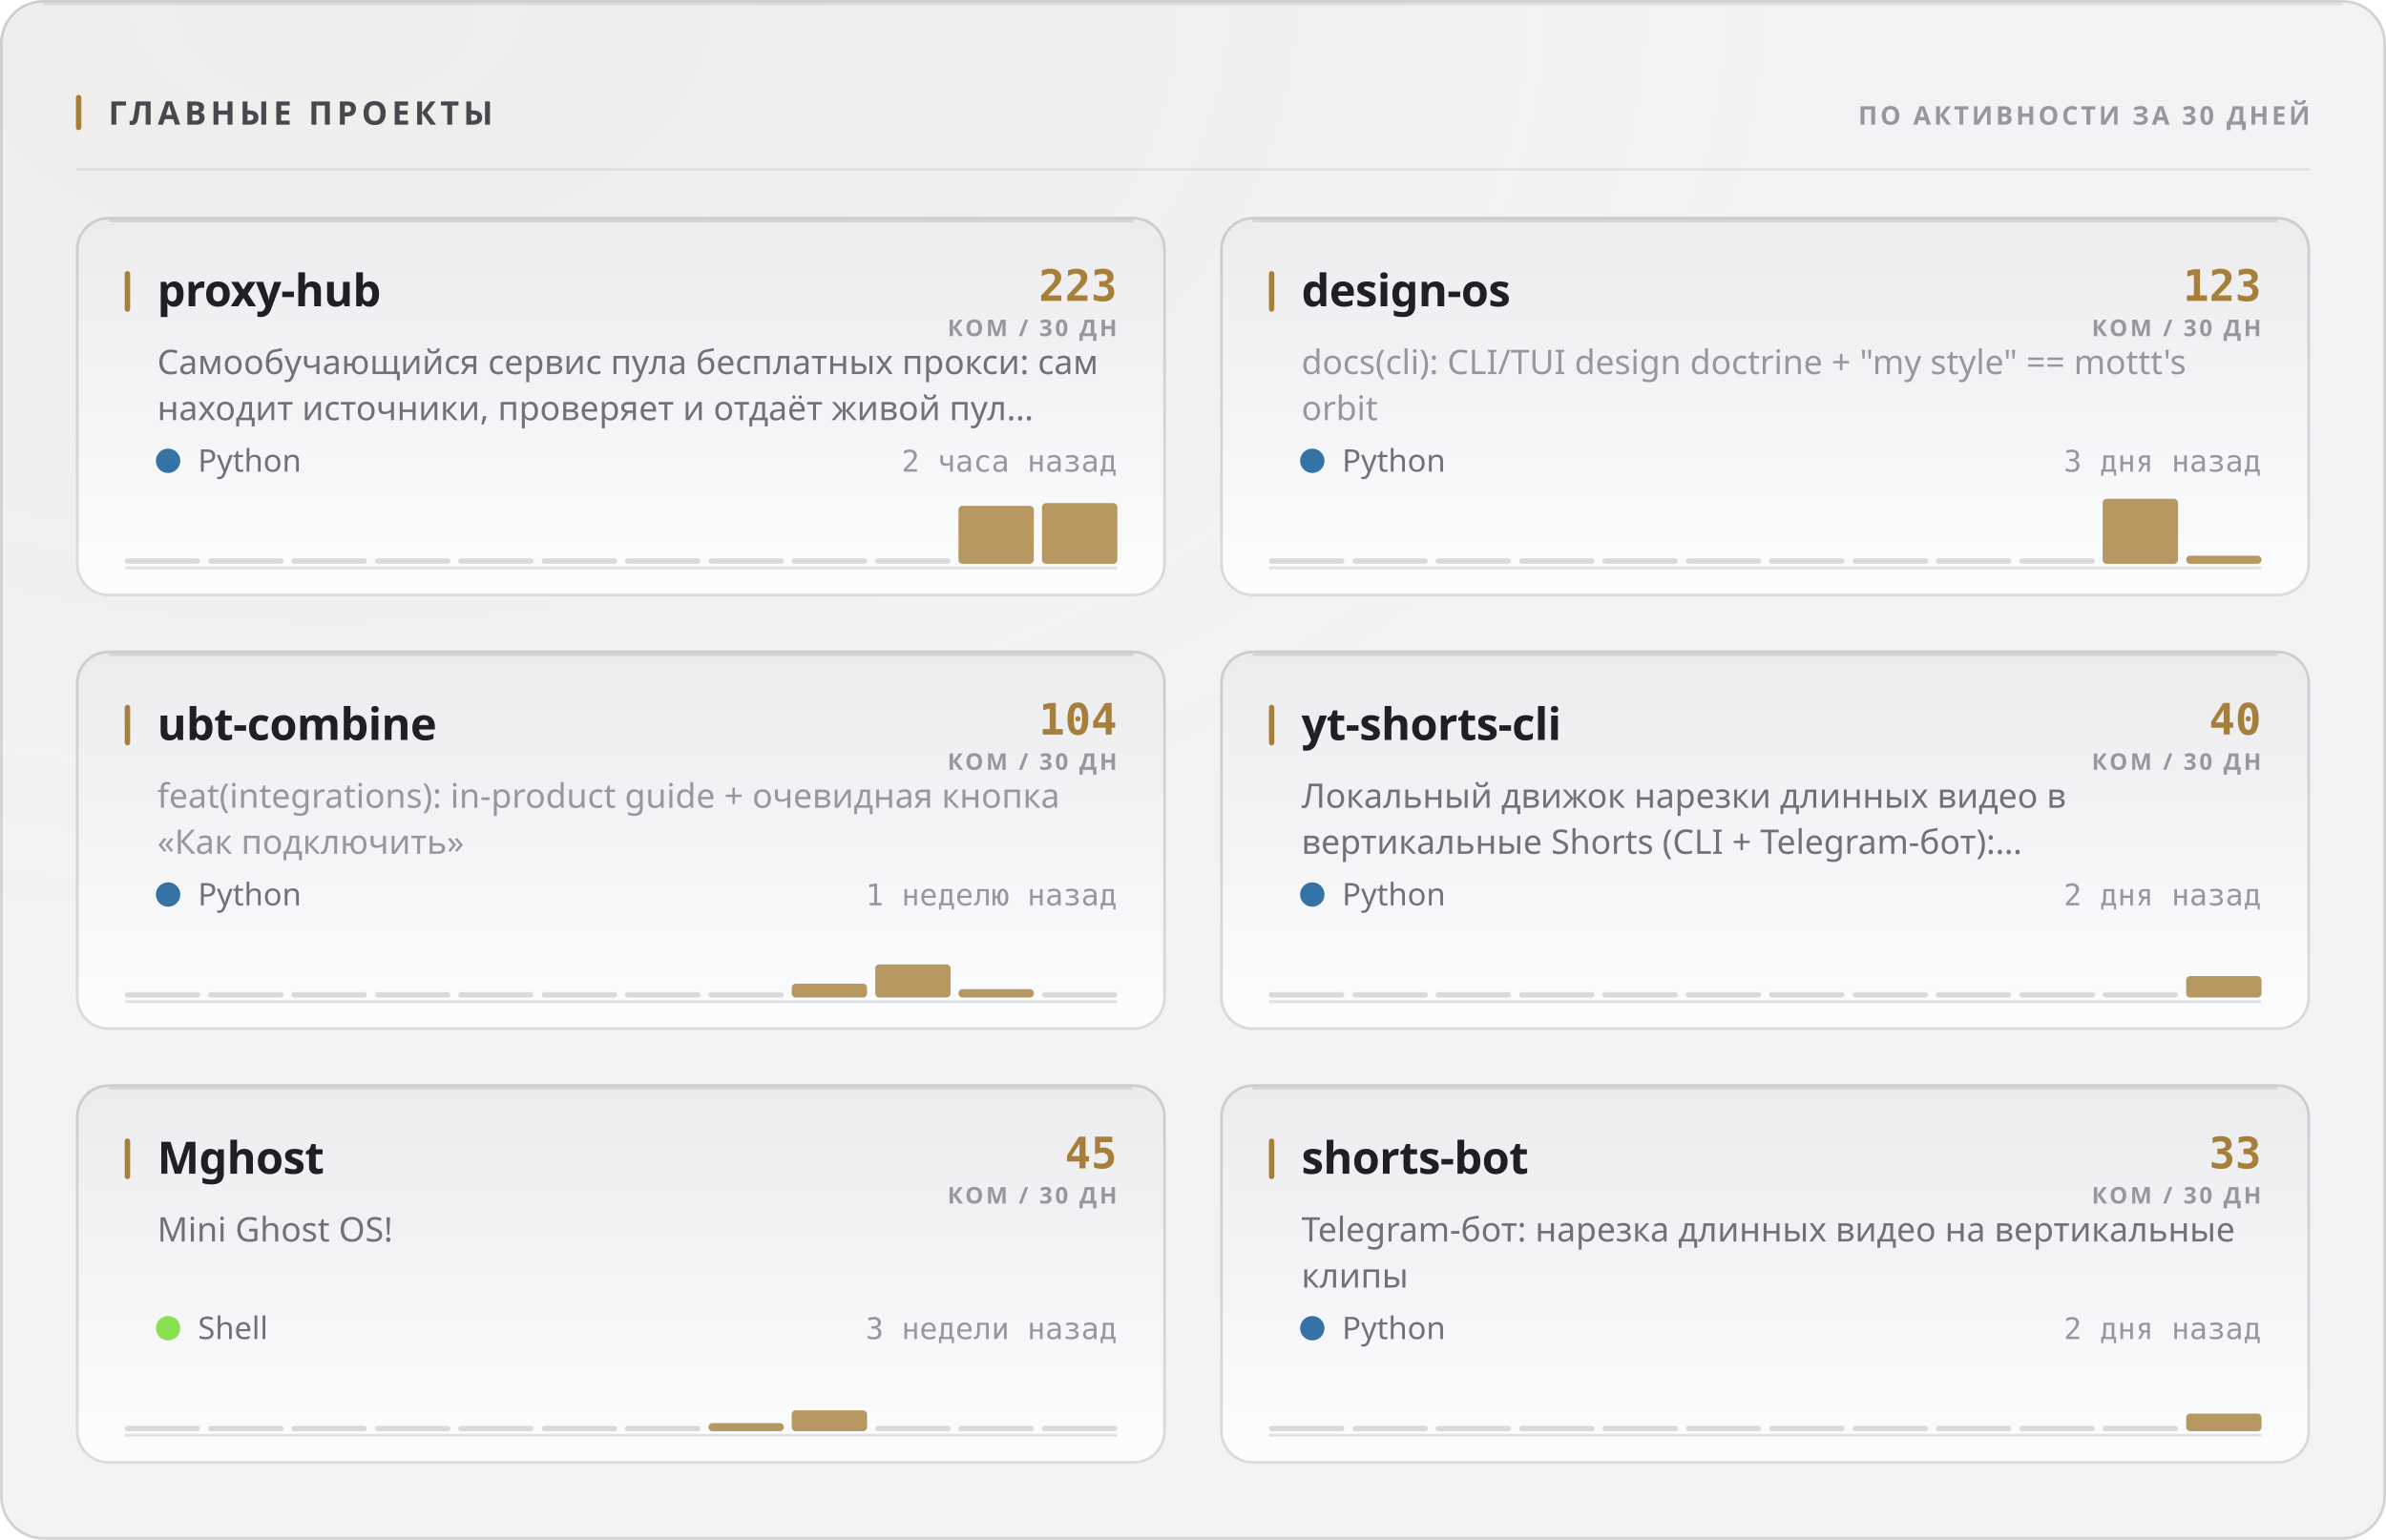
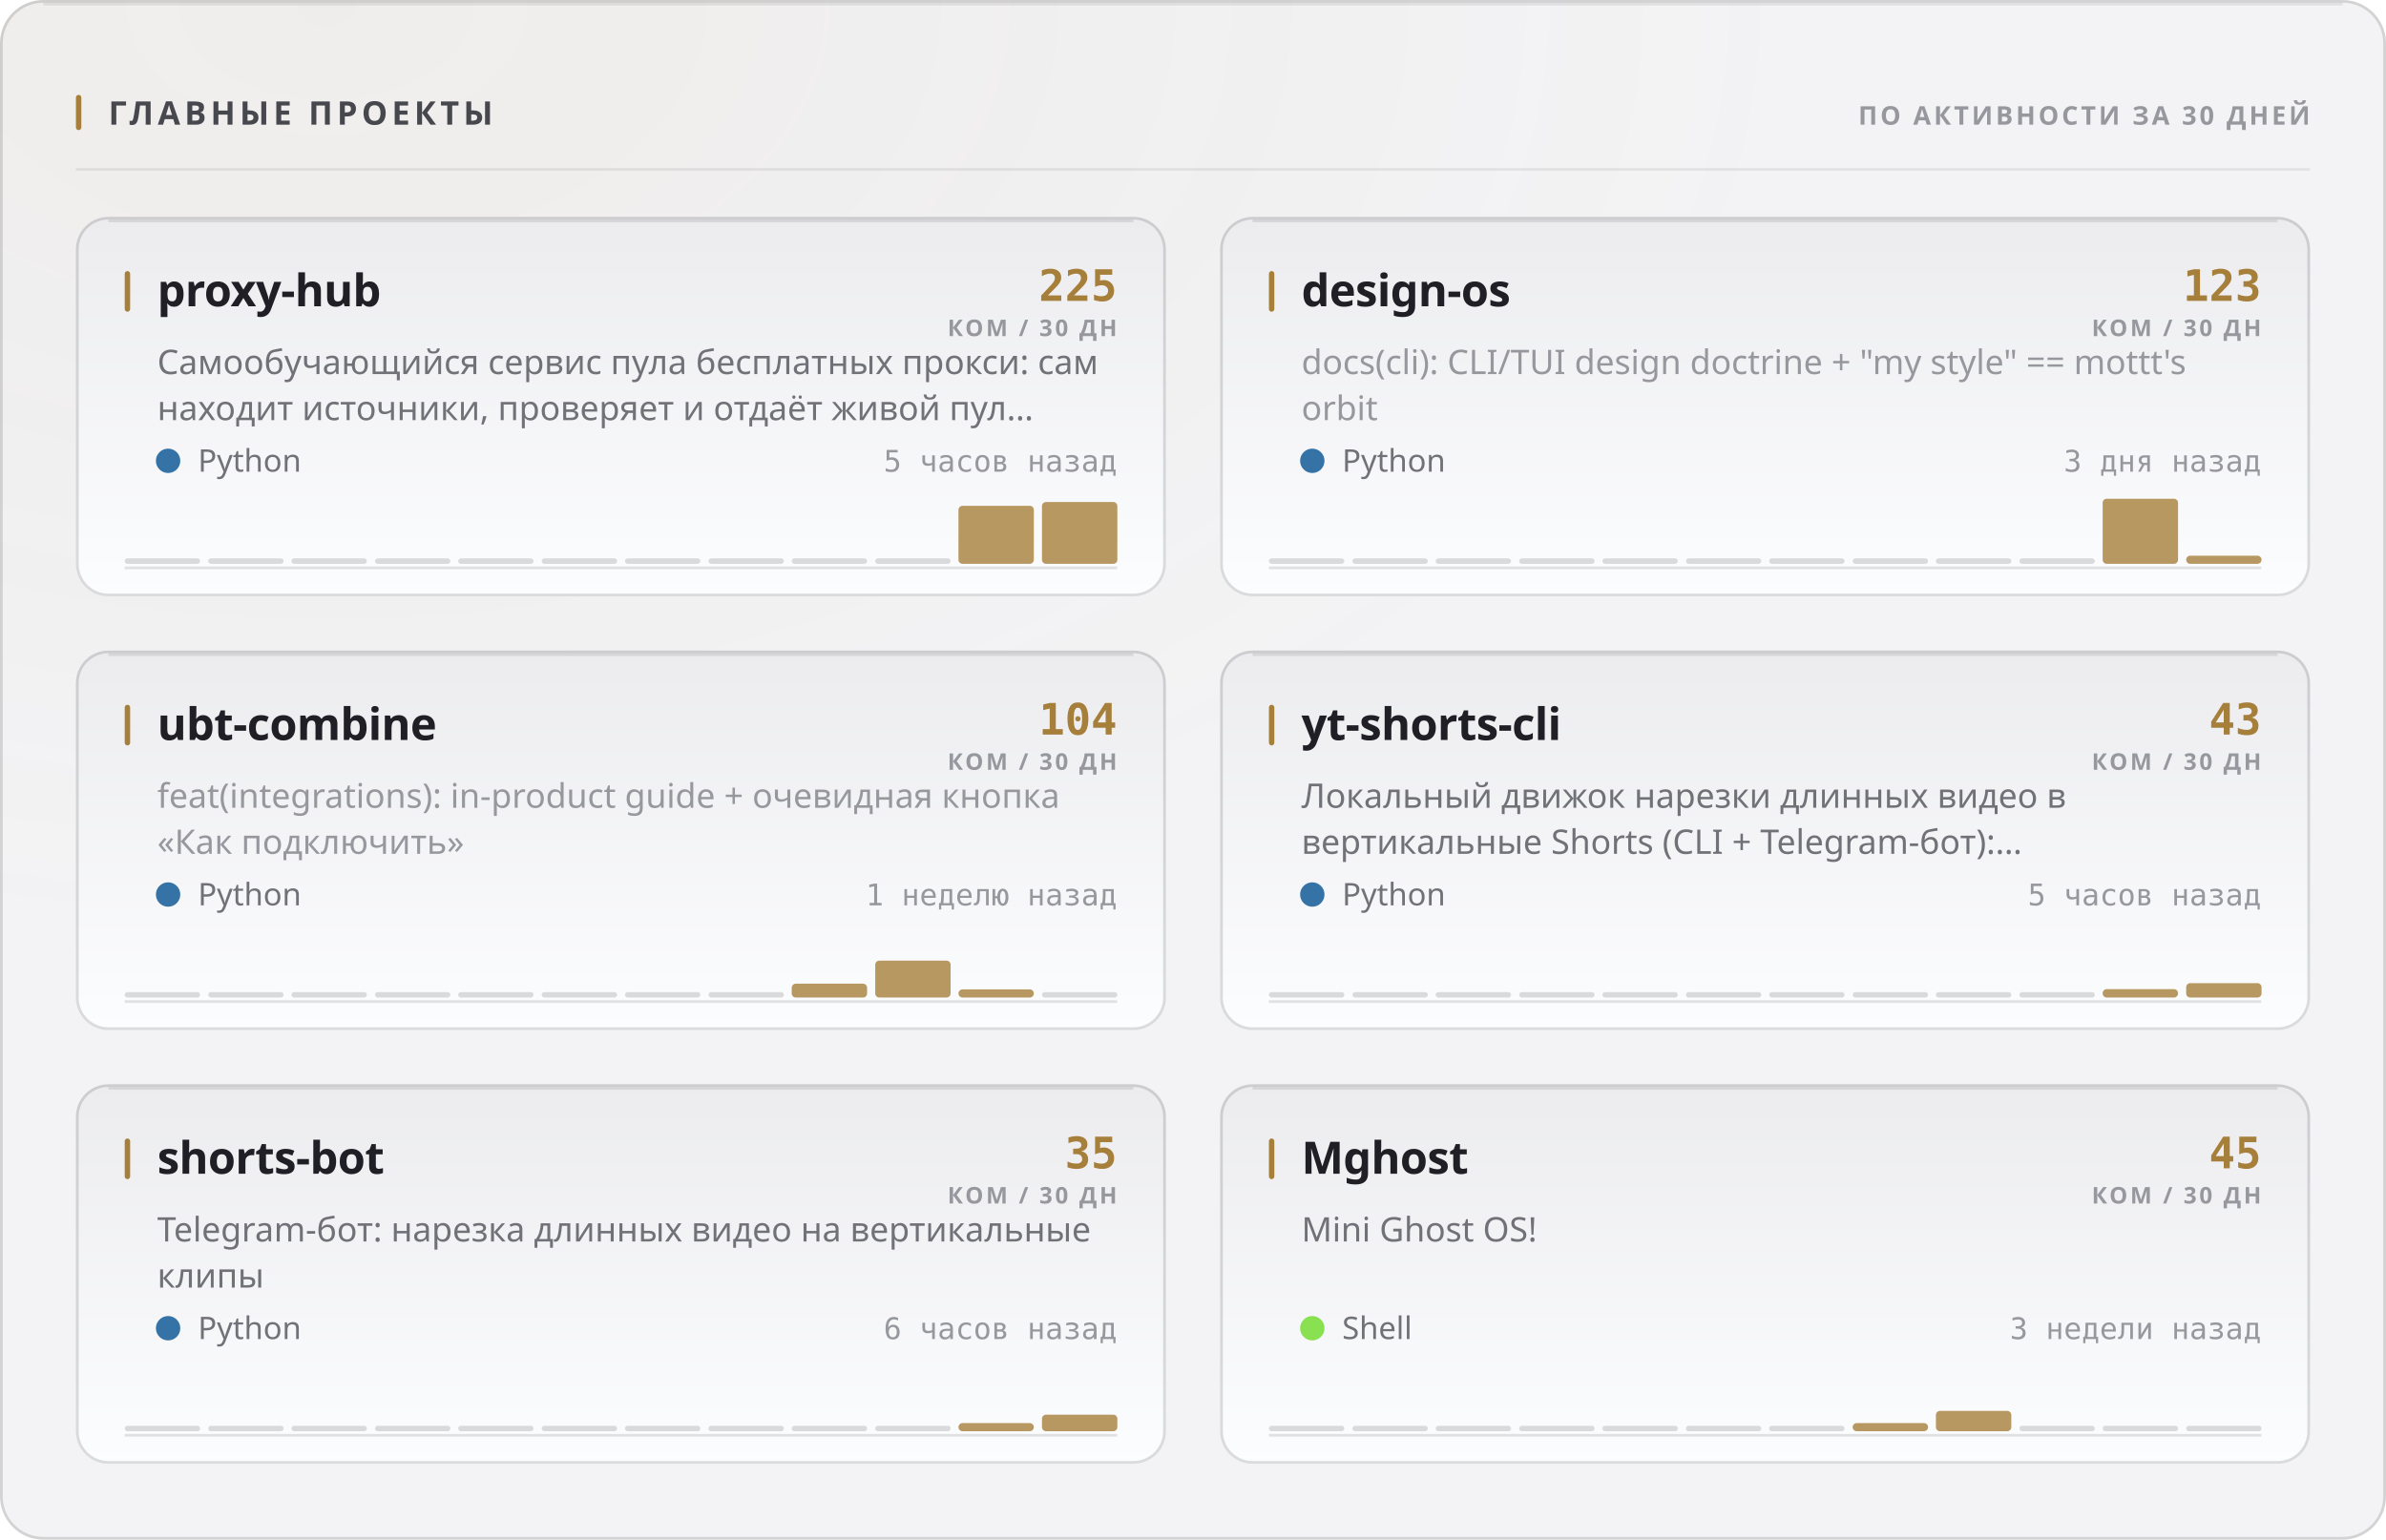
<svg xmlns="http://www.w3.org/2000/svg" width="880" height="568" viewBox="0 0 880 568" role="img">
  <style>
  text { font-family: -apple-system, BlinkMacSystemFont, 'Segoe UI', 'Noto Sans', Helvetica, Arial, sans-serif; }
  .mono { font-family: ui-monospace, 'SF Mono', 'Cascadia Mono', 'DejaVu Sans Mono', Menlo, Consolas, monospace; font-variant-numeric: tabular-nums; }
  .caps { letter-spacing: .1em; text-transform: uppercase; }

  @keyframes sheen  { from { transform: translateX(-120%); } to { transform: translateX(260%); } }
  @keyframes rise   { from { opacity: 0; transform: translateY(6px); } to { opacity: 1; transform: none; } }
  @keyframes slide  { from { opacity: 0; transform: translateX(-8px); } to { opacity: 1; transform: none; } }
  @keyframes grow   { from { transform: scaleY(0); } to { transform: scaleY(1); } }
  @keyframes widen  { from { transform: scaleX(0); } to { transform: scaleX(1); } }
  @keyframes draw   { from { stroke-dashoffset: 200; } to { stroke-dashoffset: 0; } }

  .sheen { animation: sheen 5.5s cubic-bezier(.45,0,.2,1) infinite; }
  .rise  { animation: rise .5s cubic-bezier(.16,1,.3,1) both; }
  .slide { animation: slide .42s cubic-bezier(.16,1,.3,1) both; }
  .bar   { transform-box: fill-box; transform-origin: 50% 100%;
           animation: grow .62s cubic-bezier(.16,1,.3,1) both; }
  .fill  { transform-box: fill-box; transform-origin: 0% 50%;
           animation: widen .8s cubic-bezier(.16,1,.3,1) both; }
  /* The hidden start state lives in the keyframes, never in the static rule.
     A renderer that ignores CSS animations then falls back to the FINISHED
     state — a drawn line, visible text — instead of an empty panel. */
  .spark { stroke-dasharray: 200;
           animation: draw 1.1s cubic-bezier(.16,1,.3,1) both; }

  @media (prefers-reduced-motion: reduce) {
    .sheen { animation: none; opacity: 0; }
    .rise, .slide, .bar, .fill, .spark { animation: none; opacity: 1; transform: none;
                                         stroke-dashoffset: 0; }
  }</style>
  <defs>
    <filter id="grain1" x="0" y="0" width="100%" height="100%">
      <feTurbulence type="fractalNoise" baseFrequency="0.82" numOctaves="3" stitchTiles="stitch" />
      <feColorMatrix type="saturate" values="0" />
    </filter>
    <radialGradient id="wash2" cx="14%" cy="0%" r="62%">
      <stop offset="0%" stop-color="#a67f3b" stop-opacity="0.05" />
      <stop offset="100%" stop-color="#a67f3b" stop-opacity="0" />
    </radialGradient>
    <linearGradient id="cardfill3" x1="0" y1="0" x2="0" y2="1">
      <stop offset="0%" stop-color="#ececef" />
      <stop offset="100%" stop-color="#fcfdfe" />
    </linearGradient>
    <linearGradient id="cardfill4" x1="0" y1="0" x2="0" y2="1">
      <stop offset="0%" stop-color="#ececef" />
      <stop offset="100%" stop-color="#fcfdfe" />
    </linearGradient>
    <linearGradient id="cardfill5" x1="0" y1="0" x2="0" y2="1">
      <stop offset="0%" stop-color="#ececef" />
      <stop offset="100%" stop-color="#fcfdfe" />
    </linearGradient>
    <linearGradient id="cardfill6" x1="0" y1="0" x2="0" y2="1">
      <stop offset="0%" stop-color="#ececef" />
      <stop offset="100%" stop-color="#fcfdfe" />
    </linearGradient>
    <linearGradient id="cardfill7" x1="0" y1="0" x2="0" y2="1">
      <stop offset="0%" stop-color="#ececef" />
      <stop offset="100%" stop-color="#fcfdfe" />
    </linearGradient>
    <linearGradient id="cardfill8" x1="0" y1="0" x2="0" y2="1">
      <stop offset="0%" stop-color="#ececef" />
      <stop offset="100%" stop-color="#fcfdfe" />
    </linearGradient>
  </defs>
  <rect width="880" height="568" rx="16" fill="#f3f3f5" />
  <rect width="880" height="568" rx="16" fill="url(#wash2)" />
  <rect width="880" height="568" rx="16" filter="url(#grain1)" opacity="0.035" style="mix-blend-mode:overlay" />
  <rect x=".5" y=".5" width="879" height="567" rx="15.5" fill="none" stroke="rgba(10,10,12,0.14)" />
  <path d="M16 1.5 H864" stroke="rgba(10,10,12,0.08)" stroke-width="1" fill="none" />
  <rect x="28" y="35" width="2" height="13" rx="1" fill="#a67f3b" />
  <text x="40" y="46" font-size="12" font-weight="700" fill="#47474e" letter-spacing="0.13em">ГЛАВНЫЕ ПРОЕКТЫ</text>
  <text x="852" y="46" font-size="9.5" font-weight="600" fill="#97989e" text-anchor="end" letter-spacing="0.11em">ПО АКТИВНОСТИ ЗА 30 ДНЕЙ</text>
  <path d="M28 62.5 H852" stroke="rgba(10,10,12,0.07)" stroke-width="1" />
  <g class="rise" opacity="1" style="">
    <rect x="28" y="80" width="402" height="140" rx="12" fill="url(#cardfill3)" />
    <rect x="28.5" y="80.5" width="401" height="139" rx="11.5" fill="none" stroke="rgba(10,10,12,0.14)" />
    <path d="M40 81.5 H418" stroke="rgba(10,10,12,0.1)" stroke-width="1" fill="none" />
    <rect x="46" y="100" width="2" height="15" rx="1" fill="#a67f3b" />
    <text x="58" y="113" font-size="16.5" font-weight="700" fill="#1f1f25" letter-spacing="-0.01em">proxy-hub</text>
-     <text x="412" y="111" font-size="16" font-weight="700" fill="#a67f3b" text-anchor="end" class="mono">223</text>
+     <text x="412" y="111" font-size="16" font-weight="700" fill="#a67f3b" text-anchor="end" class="mono">225</text>
    <text x="412" y="124" font-size="8.5" font-weight="600" fill="#97989e" text-anchor="end" letter-spacing="0.11em">КОМ / 30 ДН</text>
    <text x="58" y="138" font-size="12.5" font-weight="400" fill="#717178">Самообучающийся сервис пула бесплатных прокси: сам</text>
    <text x="58" y="155" font-size="12.5" font-weight="400" fill="#717178">находит источники, проверяет и отдаёт живой пул…</text>
    <circle cx="62" cy="170" r="4.5" fill="#3572A5" />
    <text x="73" y="174" font-size="11.5" font-weight="400" fill="#717178">Python</text>
-     <text x="412" y="174" font-size="11" font-weight="400" fill="#97989e" text-anchor="end" class="mono">2 часа назад</text>
+     <text x="412" y="174" font-size="11" font-weight="400" fill="#97989e" text-anchor="end" class="mono">5 часов назад</text>
    <path d="M46 209.5 H412" stroke="rgba(10,10,12,0.112)" stroke-width="1" />
    <g class="bar" style="animation-delay:0.18s">
      <rect x="46.0" y="206.0" width="27.8" height="2" rx="1" fill="rgba(10,10,12,0.14)" />
      <rect x="76.8" y="206.0" width="27.8" height="2" rx="1" fill="rgba(10,10,12,0.14)" />
      <rect x="107.5" y="206.0" width="27.8" height="2" rx="1" fill="rgba(10,10,12,0.14)" />
      <rect x="138.3" y="206.0" width="27.8" height="2" rx="1" fill="rgba(10,10,12,0.14)" />
      <rect x="169.0" y="206.0" width="27.8" height="2" rx="1" fill="rgba(10,10,12,0.14)" />
      <rect x="199.8" y="206.0" width="27.8" height="2" rx="1" fill="rgba(10,10,12,0.14)" />
      <rect x="230.5" y="206.0" width="27.8" height="2" rx="1" fill="rgba(10,10,12,0.14)" />
      <rect x="261.3" y="206.0" width="27.8" height="2" rx="1" fill="rgba(10,10,12,0.14)" />
      <rect x="292.0" y="206.0" width="27.8" height="2" rx="1" fill="rgba(10,10,12,0.14)" />
      <rect x="322.8" y="206.0" width="27.8" height="2" rx="1" fill="rgba(10,10,12,0.14)" />
      <rect x="353.5" y="186.6" width="27.8" height="21.4" rx="1.5" fill="#a67f3b" opacity="0.8" />
-       <rect x="384.3" y="185.6" width="27.8" height="22.4" rx="1.5" fill="#a67f3b" opacity="0.8" />
+       <rect x="384.3" y="185.2" width="27.8" height="22.8" rx="1.5" fill="#a67f3b" opacity="0.8" />
    </g>
  </g>
  <g class="rise" opacity="1" style=" animation-delay:0.055s;">
    <rect x="450" y="80" width="402" height="140" rx="12" fill="url(#cardfill4)" />
    <rect x="450.5" y="80.5" width="401" height="139" rx="11.5" fill="none" stroke="rgba(10,10,12,0.14)" />
    <path d="M462 81.5 H840" stroke="rgba(10,10,12,0.1)" stroke-width="1" fill="none" />
    <rect x="468" y="100" width="2" height="15" rx="1" fill="#a67f3b" />
    <text x="480" y="113" font-size="16.5" font-weight="700" fill="#1f1f25" letter-spacing="-0.01em">design-os</text>
    <text x="834" y="111" font-size="16" font-weight="700" fill="#a67f3b" text-anchor="end" class="mono">123</text>
    <text x="834" y="124" font-size="8.5" font-weight="600" fill="#97989e" text-anchor="end" letter-spacing="0.11em">КОМ / 30 ДН</text>
    <text x="480" y="138" font-size="12.5" font-weight="400" fill="#97989e">docs(cli): CLI/TUI design doctrine + "my style" == mottt's</text>
    <text x="480" y="155" font-size="12.5" font-weight="400" fill="#97989e">orbit</text>
    <circle cx="484" cy="170" r="4.5" fill="#3572A5" />
    <text x="495" y="174" font-size="11.5" font-weight="400" fill="#717178">Python</text>
    <text x="834" y="174" font-size="11" font-weight="400" fill="#97989e" text-anchor="end" class="mono">3 дня назад</text>
    <path d="M468 209.5 H834" stroke="rgba(10,10,12,0.112)" stroke-width="1" />
    <g class="bar" style="animation-delay:0.24s">
      <rect x="468.0" y="206.0" width="27.8" height="2" rx="1" fill="rgba(10,10,12,0.14)" />
      <rect x="498.8" y="206.0" width="27.8" height="2" rx="1" fill="rgba(10,10,12,0.14)" />
      <rect x="529.5" y="206.0" width="27.8" height="2" rx="1" fill="rgba(10,10,12,0.14)" />
      <rect x="560.3" y="206.0" width="27.8" height="2" rx="1" fill="rgba(10,10,12,0.14)" />
      <rect x="591.0" y="206.0" width="27.8" height="2" rx="1" fill="rgba(10,10,12,0.14)" />
      <rect x="621.8" y="206.0" width="27.8" height="2" rx="1" fill="rgba(10,10,12,0.14)" />
      <rect x="652.5" y="206.0" width="27.8" height="2" rx="1" fill="rgba(10,10,12,0.14)" />
      <rect x="683.3" y="206.0" width="27.8" height="2" rx="1" fill="rgba(10,10,12,0.14)" />
      <rect x="714.0" y="206.0" width="27.8" height="2" rx="1" fill="rgba(10,10,12,0.14)" />
      <rect x="744.8" y="206.0" width="27.8" height="2" rx="1" fill="rgba(10,10,12,0.14)" />
      <rect x="775.5" y="184.0" width="27.8" height="24.0" rx="1.5" fill="#a67f3b" opacity="0.8" />
      <rect x="806.3" y="205.0" width="27.8" height="3.0" rx="1.5" fill="#a67f3b" opacity="0.8" />
    </g>
  </g>
  <g class="rise" opacity="1" style=" animation-delay:0.110s;">
    <rect x="28" y="240" width="402" height="140" rx="12" fill="url(#cardfill5)" />
    <rect x="28.5" y="240.5" width="401" height="139" rx="11.5" fill="none" stroke="rgba(10,10,12,0.14)" />
    <path d="M40 241.5 H418" stroke="rgba(10,10,12,0.1)" stroke-width="1" fill="none" />
    <rect x="46" y="260" width="2" height="15" rx="1" fill="#a67f3b" />
    <text x="58" y="273" font-size="16.5" font-weight="700" fill="#1f1f25" letter-spacing="-0.01em">ubt-combine</text>
    <text x="412" y="271" font-size="16" font-weight="700" fill="#a67f3b" text-anchor="end" class="mono">104</text>
    <text x="412" y="284" font-size="8.5" font-weight="600" fill="#97989e" text-anchor="end" letter-spacing="0.11em">КОМ / 30 ДН</text>
    <text x="58" y="298" font-size="12.5" font-weight="400" fill="#97989e">feat(integrations): in-product guide + очевидная кнопка</text>
    <text x="58" y="315" font-size="12.5" font-weight="400" fill="#97989e">«Как подключить»</text>
    <circle cx="62" cy="330" r="4.5" fill="#3572A5" />
    <text x="73" y="334" font-size="11.5" font-weight="400" fill="#717178">Python</text>
    <text x="412" y="334" font-size="11" font-weight="400" fill="#97989e" text-anchor="end" class="mono">1 неделю назад</text>
    <path d="M46 369.5 H412" stroke="rgba(10,10,12,0.112)" stroke-width="1" />
    <g class="bar" style="animation-delay:0.3s">
      <rect x="46.0" y="366.0" width="27.8" height="2" rx="1" fill="rgba(10,10,12,0.14)" />
      <rect x="76.8" y="366.0" width="27.8" height="2" rx="1" fill="rgba(10,10,12,0.14)" />
      <rect x="107.5" y="366.0" width="27.8" height="2" rx="1" fill="rgba(10,10,12,0.14)" />
      <rect x="138.3" y="366.0" width="27.8" height="2" rx="1" fill="rgba(10,10,12,0.14)" />
      <rect x="169.0" y="366.0" width="27.8" height="2" rx="1" fill="rgba(10,10,12,0.14)" />
      <rect x="199.8" y="366.0" width="27.8" height="2" rx="1" fill="rgba(10,10,12,0.14)" />
      <rect x="230.5" y="366.0" width="27.8" height="2" rx="1" fill="rgba(10,10,12,0.14)" />
      <rect x="261.3" y="366.0" width="27.8" height="2" rx="1" fill="rgba(10,10,12,0.14)" />
      <rect x="292.0" y="362.9" width="27.8" height="5.1" rx="1.5" fill="#a67f3b" opacity="0.8" />
-       <rect x="322.8" y="355.8" width="27.8" height="12.2" rx="1.5" fill="#a67f3b" opacity="0.8" />
-       <rect x="353.5" y="364.9" width="27.8" height="3.1" rx="1.5" fill="#a67f3b" opacity="0.8" />
+       <rect x="322.8" y="354.4" width="27.8" height="13.6" rx="1.5" fill="#a67f3b" opacity="0.8" />
+       <rect x="353.5" y="365.0" width="27.8" height="3.0" rx="1.5" fill="#a67f3b" opacity="0.8" />
      <rect x="384.3" y="366.0" width="27.8" height="2" rx="1" fill="rgba(10,10,12,0.14)" />
    </g>
  </g>
  <g class="rise" opacity="1" style=" animation-delay:0.165s;">
    <rect x="450" y="240" width="402" height="140" rx="12" fill="url(#cardfill6)" />
    <rect x="450.5" y="240.5" width="401" height="139" rx="11.5" fill="none" stroke="rgba(10,10,12,0.14)" />
    <path d="M462 241.5 H840" stroke="rgba(10,10,12,0.1)" stroke-width="1" fill="none" />
    <rect x="468" y="260" width="2" height="15" rx="1" fill="#a67f3b" />
    <text x="480" y="273" font-size="16.5" font-weight="700" fill="#1f1f25" letter-spacing="-0.01em">yt-shorts-cli</text>
-     <text x="834" y="271" font-size="16" font-weight="700" fill="#a67f3b" text-anchor="end" class="mono">40</text>
+     <text x="834" y="271" font-size="16" font-weight="700" fill="#a67f3b" text-anchor="end" class="mono">43</text>
    <text x="834" y="284" font-size="8.5" font-weight="600" fill="#97989e" text-anchor="end" letter-spacing="0.11em">КОМ / 30 ДН</text>
    <text x="480" y="298" font-size="12.5" font-weight="400" fill="#717178">Локальный движок нарезки длинных видео в</text>
    <text x="480" y="315" font-size="12.5" font-weight="400" fill="#717178">вертикальные Shorts (CLI + Telegram-бот):…</text>
    <circle cx="484" cy="330" r="4.5" fill="#3572A5" />
    <text x="495" y="334" font-size="11.5" font-weight="400" fill="#717178">Python</text>
-     <text x="834" y="334" font-size="11" font-weight="400" fill="#97989e" text-anchor="end" class="mono">2 дня назад</text>
+     <text x="834" y="334" font-size="11" font-weight="400" fill="#97989e" text-anchor="end" class="mono">5 часов назад</text>
    <path d="M468 369.5 H834" stroke="rgba(10,10,12,0.112)" stroke-width="1" />
    <g class="bar" style="animation-delay:0.36s">
      <rect x="468.0" y="366.0" width="27.8" height="2" rx="1" fill="rgba(10,10,12,0.14)" />
      <rect x="498.8" y="366.0" width="27.8" height="2" rx="1" fill="rgba(10,10,12,0.14)" />
      <rect x="529.5" y="366.0" width="27.8" height="2" rx="1" fill="rgba(10,10,12,0.14)" />
      <rect x="560.3" y="366.0" width="27.8" height="2" rx="1" fill="rgba(10,10,12,0.14)" />
      <rect x="591.0" y="366.0" width="27.8" height="2" rx="1" fill="rgba(10,10,12,0.14)" />
      <rect x="621.8" y="366.0" width="27.8" height="2" rx="1" fill="rgba(10,10,12,0.14)" />
      <rect x="652.5" y="366.0" width="27.8" height="2" rx="1" fill="rgba(10,10,12,0.14)" />
      <rect x="683.3" y="366.0" width="27.8" height="2" rx="1" fill="rgba(10,10,12,0.14)" />
      <rect x="714.0" y="366.0" width="27.8" height="2" rx="1" fill="rgba(10,10,12,0.14)" />
      <rect x="744.8" y="366.0" width="27.8" height="2" rx="1" fill="rgba(10,10,12,0.14)" />
-       <rect x="775.5" y="366.0" width="27.8" height="2" rx="1" fill="rgba(10,10,12,0.14)" />
-       <rect x="806.3" y="360.1" width="27.8" height="7.9" rx="1.5" fill="#a67f3b" opacity="0.8" />
+       <rect x="775.5" y="364.9" width="27.8" height="3.1" rx="1.5" fill="#a67f3b" opacity="0.8" />
+       <rect x="806.3" y="362.7" width="27.8" height="5.3" rx="1.5" fill="#a67f3b" opacity="0.8" />
    </g>
  </g>
  <g class="rise" opacity="1" style=" animation-delay:0.220s;">
    <rect x="28" y="400" width="402" height="140" rx="12" fill="url(#cardfill7)" />
    <rect x="28.5" y="400.5" width="401" height="139" rx="11.5" fill="none" stroke="rgba(10,10,12,0.14)" />
    <path d="M40 401.5 H418" stroke="rgba(10,10,12,0.1)" stroke-width="1" fill="none" />
    <rect x="46" y="420" width="2" height="15" rx="1" fill="#a67f3b" />
-     <text x="58" y="433" font-size="16.5" font-weight="700" fill="#1f1f25" letter-spacing="-0.01em">Mghost</text>
-     <text x="412" y="431" font-size="16" font-weight="700" fill="#a67f3b" text-anchor="end" class="mono">45</text>
+     <text x="58" y="433" font-size="16.5" font-weight="700" fill="#1f1f25" letter-spacing="-0.01em">shorts-bot</text>
+     <text x="412" y="431" font-size="16" font-weight="700" fill="#a67f3b" text-anchor="end" class="mono">35</text>
    <text x="412" y="444" font-size="8.5" font-weight="600" fill="#97989e" text-anchor="end" letter-spacing="0.11em">КОМ / 30 ДН</text>
-     <text x="58" y="458" font-size="12.5" font-weight="400" fill="#717178">Mini Ghost OS!</text>
-     <circle cx="62" cy="490" r="4.5" fill="#89e051" />
-     <text x="73" y="494" font-size="11.5" font-weight="400" fill="#717178">Shell</text>
-     <text x="412" y="494" font-size="11" font-weight="400" fill="#97989e" text-anchor="end" class="mono">3 недели назад</text>
+     <text x="58" y="458" font-size="12.5" font-weight="400" fill="#717178">Telegram-бот: нарезка длинных видео на вертикальные</text>
+     <text x="58" y="475" font-size="12.5" font-weight="400" fill="#717178">клипы</text>
+     <circle cx="62" cy="490" r="4.5" fill="#3572A5" />
+     <text x="73" y="494" font-size="11.5" font-weight="400" fill="#717178">Python</text>
+     <text x="412" y="494" font-size="11" font-weight="400" fill="#97989e" text-anchor="end" class="mono">6 часов назад</text>
    <path d="M46 529.5 H412" stroke="rgba(10,10,12,0.112)" stroke-width="1" />
    <g class="bar" style="animation-delay:0.42s">
      <rect x="46.0" y="526.0" width="27.8" height="2" rx="1" fill="rgba(10,10,12,0.14)" />
      <rect x="76.8" y="526.0" width="27.8" height="2" rx="1" fill="rgba(10,10,12,0.14)" />
      <rect x="107.5" y="526.0" width="27.8" height="2" rx="1" fill="rgba(10,10,12,0.14)" />
      <rect x="138.3" y="526.0" width="27.8" height="2" rx="1" fill="rgba(10,10,12,0.14)" />
      <rect x="169.0" y="526.0" width="27.8" height="2" rx="1" fill="rgba(10,10,12,0.14)" />
      <rect x="199.8" y="526.0" width="27.8" height="2" rx="1" fill="rgba(10,10,12,0.14)" />
      <rect x="230.5" y="526.0" width="27.8" height="2" rx="1" fill="rgba(10,10,12,0.14)" />
-       <rect x="261.3" y="525.0" width="27.8" height="3.0" rx="1.5" fill="#a67f3b" opacity="0.8" />
-       <rect x="292.0" y="520.3" width="27.8" height="7.7" rx="1.5" fill="#a67f3b" opacity="0.8" />
+       <rect x="261.3" y="526.0" width="27.8" height="2" rx="1" fill="rgba(10,10,12,0.14)" />
+       <rect x="292.0" y="526.0" width="27.8" height="2" rx="1" fill="rgba(10,10,12,0.14)" />
      <rect x="322.8" y="526.0" width="27.8" height="2" rx="1" fill="rgba(10,10,12,0.14)" />
-       <rect x="353.5" y="526.0" width="27.8" height="2" rx="1" fill="rgba(10,10,12,0.14)" />
-       <rect x="384.3" y="526.0" width="27.8" height="2" rx="1" fill="rgba(10,10,12,0.14)" />
+       <rect x="353.5" y="525.0" width="27.8" height="3.0" rx="1.5" fill="#a67f3b" opacity="0.8" />
+       <rect x="384.3" y="521.9" width="27.8" height="6.1" rx="1.5" fill="#a67f3b" opacity="0.8" />
    </g>
  </g>
  <g class="rise" opacity="1" style=" animation-delay:0.275s;">
    <rect x="450" y="400" width="402" height="140" rx="12" fill="url(#cardfill8)" />
    <rect x="450.5" y="400.5" width="401" height="139" rx="11.5" fill="none" stroke="rgba(10,10,12,0.14)" />
    <path d="M462 401.5 H840" stroke="rgba(10,10,12,0.1)" stroke-width="1" fill="none" />
    <rect x="468" y="420" width="2" height="15" rx="1" fill="#a67f3b" />
-     <text x="480" y="433" font-size="16.5" font-weight="700" fill="#1f1f25" letter-spacing="-0.01em">shorts-bot</text>
-     <text x="834" y="431" font-size="16" font-weight="700" fill="#a67f3b" text-anchor="end" class="mono">33</text>
+     <text x="480" y="433" font-size="16.5" font-weight="700" fill="#1f1f25" letter-spacing="-0.01em">Mghost</text>
+     <text x="834" y="431" font-size="16" font-weight="700" fill="#a67f3b" text-anchor="end" class="mono">45</text>
    <text x="834" y="444" font-size="8.5" font-weight="600" fill="#97989e" text-anchor="end" letter-spacing="0.11em">КОМ / 30 ДН</text>
-     <text x="480" y="458" font-size="12.5" font-weight="400" fill="#717178">Telegram-бот: нарезка длинных видео на вертикальные</text>
-     <text x="480" y="475" font-size="12.5" font-weight="400" fill="#717178">клипы</text>
-     <circle cx="484" cy="490" r="4.5" fill="#3572A5" />
-     <text x="495" y="494" font-size="11.5" font-weight="400" fill="#717178">Python</text>
-     <text x="834" y="494" font-size="11" font-weight="400" fill="#97989e" text-anchor="end" class="mono">2 дня назад</text>
+     <text x="480" y="458" font-size="12.5" font-weight="400" fill="#717178">Mini Ghost OS!</text>
+     <circle cx="484" cy="490" r="4.5" fill="#89e051" />
+     <text x="495" y="494" font-size="11.5" font-weight="400" fill="#717178">Shell</text>
+     <text x="834" y="494" font-size="11" font-weight="400" fill="#97989e" text-anchor="end" class="mono">3 недели назад</text>
    <path d="M468 529.5 H834" stroke="rgba(10,10,12,0.112)" stroke-width="1" />
    <g class="bar" style="animation-delay:0.48s">
      <rect x="468.0" y="526.0" width="27.8" height="2" rx="1" fill="rgba(10,10,12,0.14)" />
      <rect x="498.8" y="526.0" width="27.8" height="2" rx="1" fill="rgba(10,10,12,0.14)" />
      <rect x="529.5" y="526.0" width="27.8" height="2" rx="1" fill="rgba(10,10,12,0.14)" />
      <rect x="560.3" y="526.0" width="27.8" height="2" rx="1" fill="rgba(10,10,12,0.14)" />
      <rect x="591.0" y="526.0" width="27.8" height="2" rx="1" fill="rgba(10,10,12,0.14)" />
      <rect x="621.8" y="526.0" width="27.8" height="2" rx="1" fill="rgba(10,10,12,0.14)" />
      <rect x="652.5" y="526.0" width="27.8" height="2" rx="1" fill="rgba(10,10,12,0.14)" />
-       <rect x="683.3" y="526.0" width="27.8" height="2" rx="1" fill="rgba(10,10,12,0.14)" />
-       <rect x="714.0" y="526.0" width="27.8" height="2" rx="1" fill="rgba(10,10,12,0.14)" />
+       <rect x="683.3" y="525.0" width="27.8" height="3.0" rx="1.5" fill="#a67f3b" opacity="0.8" />
+       <rect x="714.0" y="520.5" width="27.8" height="7.5" rx="1.5" fill="#a67f3b" opacity="0.8" />
      <rect x="744.8" y="526.0" width="27.8" height="2" rx="1" fill="rgba(10,10,12,0.14)" />
      <rect x="775.5" y="526.0" width="27.8" height="2" rx="1" fill="rgba(10,10,12,0.14)" />
-       <rect x="806.3" y="521.5" width="27.8" height="6.5" rx="1.5" fill="#a67f3b" opacity="0.8" />
+       <rect x="806.3" y="526.0" width="27.8" height="2" rx="1" fill="rgba(10,10,12,0.14)" />
    </g>
  </g>
</svg>
